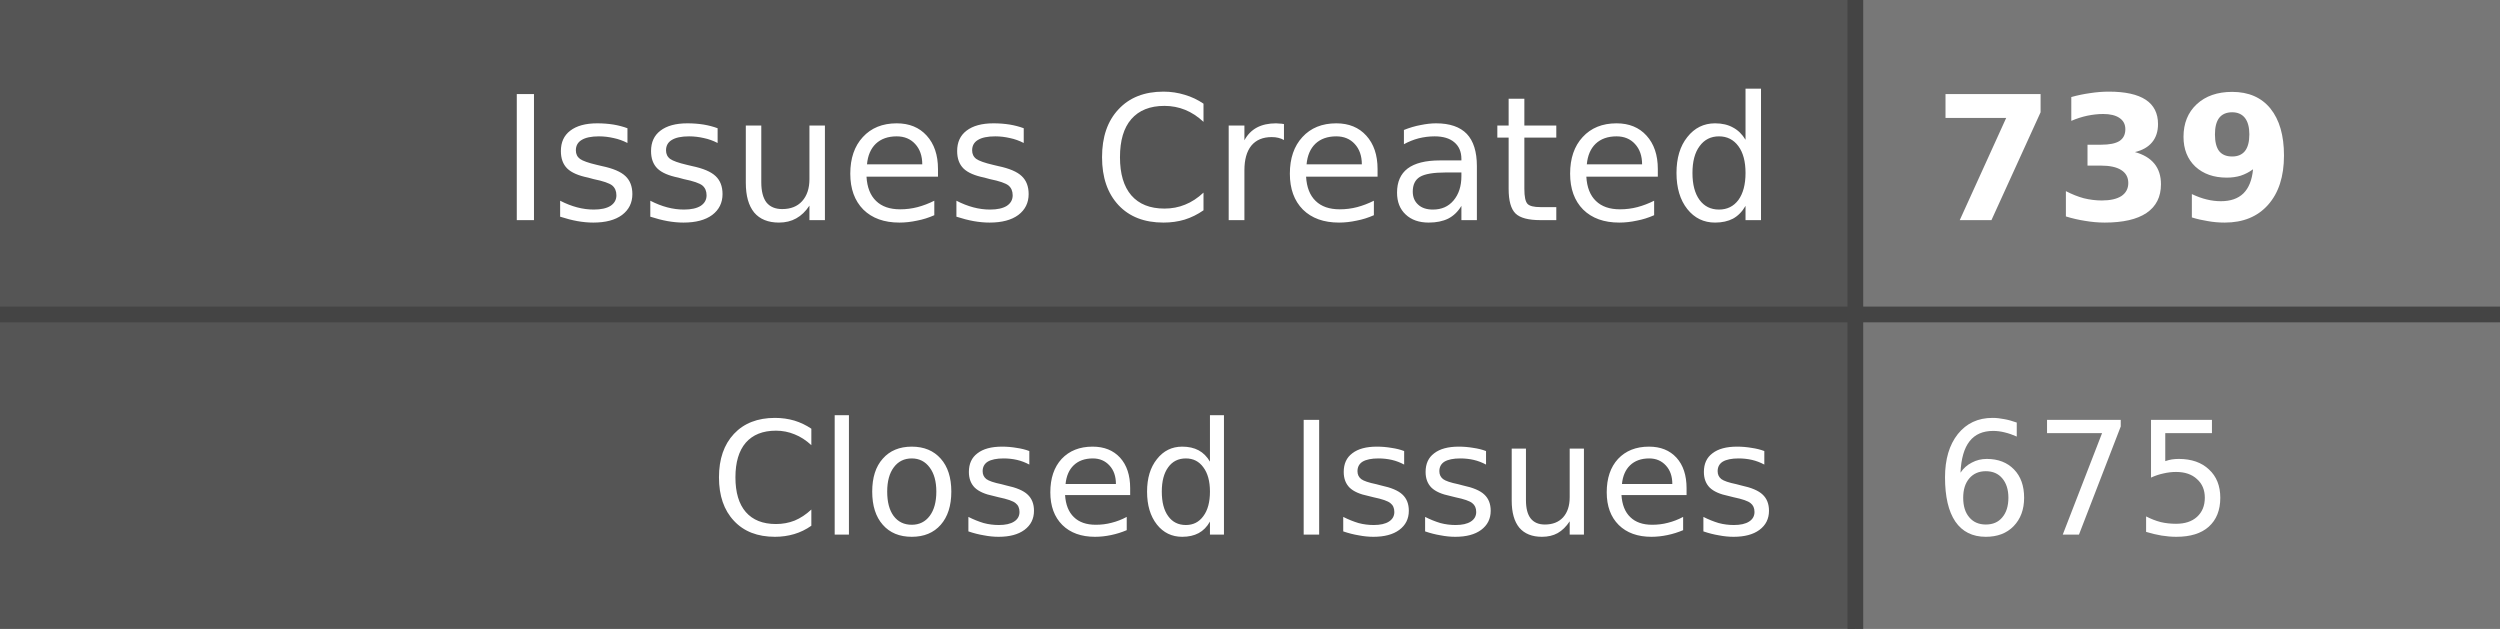
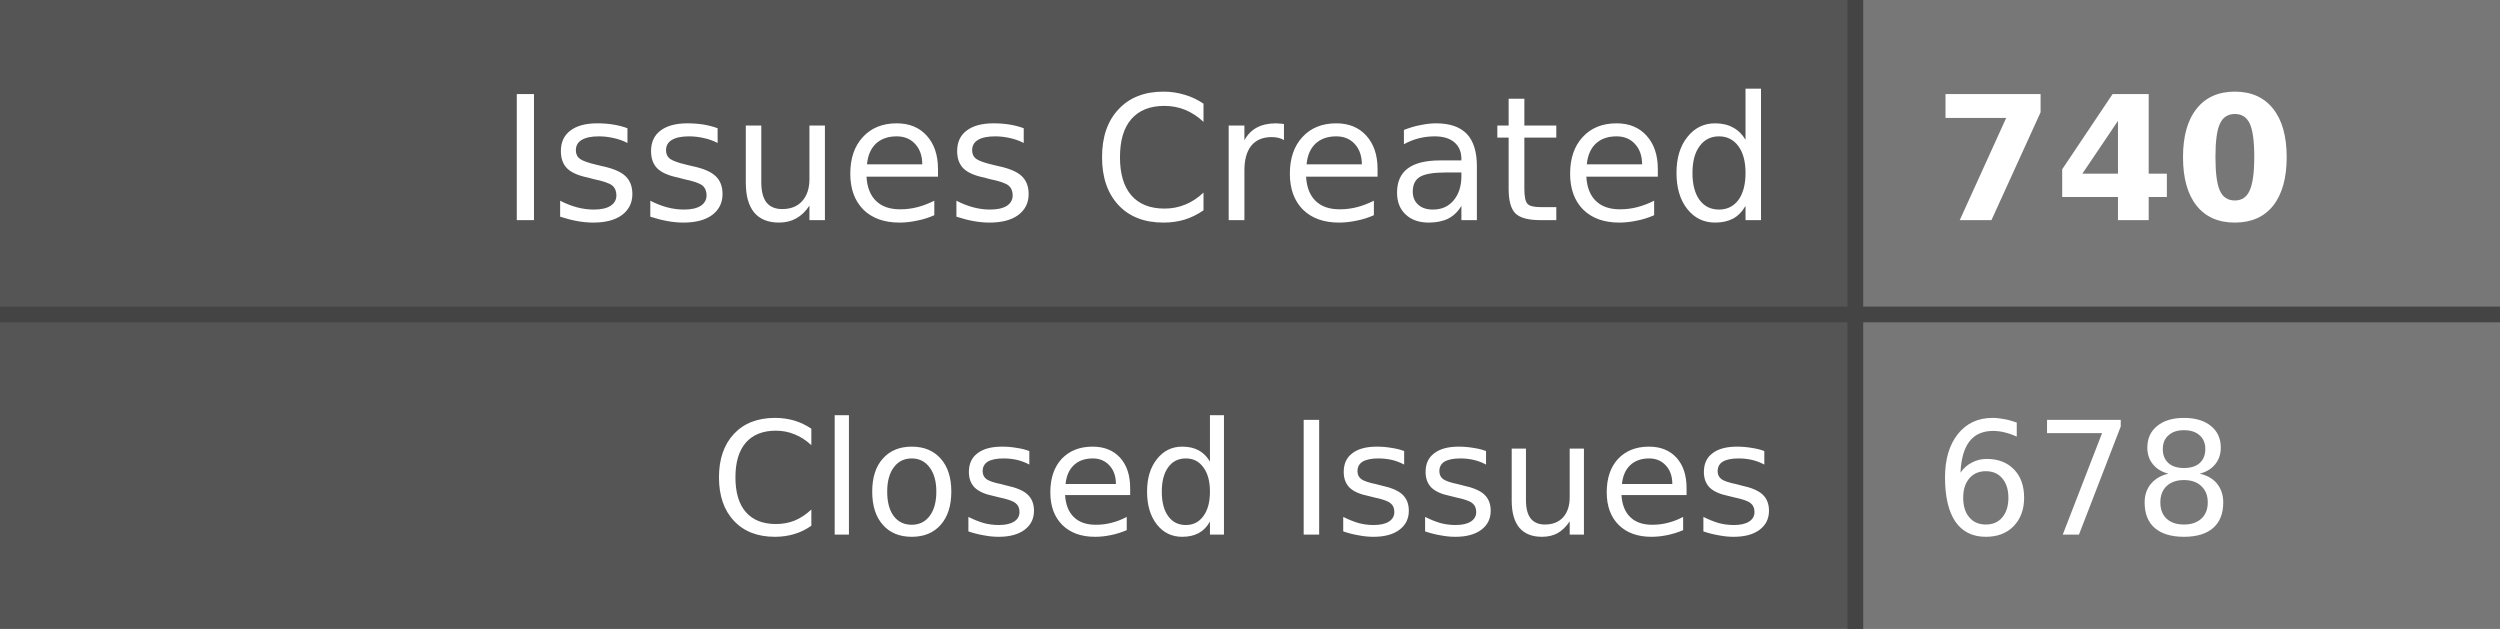
- <svg xmlns="http://www.w3.org/2000/svg" width="159" height="40" role="img" aria-label="Issues Created: 739, Closed Issues: 675">
+ <svg xmlns="http://www.w3.org/2000/svg" width="159" height="40" role="img" aria-label="Issues Created: 740, Closed Issues: 678">
  <style>
    .label-bg { fill: #555; }
    .value-bg { fill: #777; }
    .label-text { fill: #fff; }
    .value-text { fill: #fff; }
    .divider { stroke: #444; }
    
    @media (prefers-color-scheme: dark) {
      .label-bg { fill: #2d333b; }
      .value-bg { fill: #444c56; }
      .label-text { fill: #adbac7; }
      .value-text { fill: #cdd9e5; }
      .divider { stroke: #545d68; }
    }
    
    @media (prefers-color-scheme: light) {
      .label-bg { fill: #e1e4e8; }
      .value-bg { fill: #fafbfc; }
      .label-text { fill: #24292e; }
      .value-text { fill: #24292e; }
      .divider { stroke: #d1d5da; }
    }
  </style>
  <rect class="label-bg" width="118" height="20" x="0" y="0" />
  <rect class="value-bg" width="41" height="20" x="118" y="0" />
  <rect class="label-bg" width="118" height="20" x="0" y="20" />
  <rect class="value-bg" width="41" height="20" x="118" y="20" />
  <line class="divider" x1="0" y1="20" x2="159" y2="20" stroke-width="1" />
  <line class="divider" x1="118" y1="0" x2="118" y2="40" stroke-width="1" />
  <g font-family="Verdana,Geneva,DejaVu Sans,sans-serif" text-rendering="geometricPrecision" font-size="11">
    <text class="label-text" x="113" y="14" text-anchor="end">Issues Created</text>
-     <text class="value-text" x="123" y="14" text-anchor="start" font-weight="bold">739</text>
+     <text class="value-text" x="123" y="14" text-anchor="start" font-weight="bold">740</text>
    <text class="label-text" x="113" y="34" text-anchor="end" font-size="10">Closed Issues</text>
-     <text class="value-text" x="123" y="34" text-anchor="start" font-size="10">675</text>
+     <text class="value-text" x="123" y="34" text-anchor="start" font-size="10">678</text>
  </g>
</svg>
